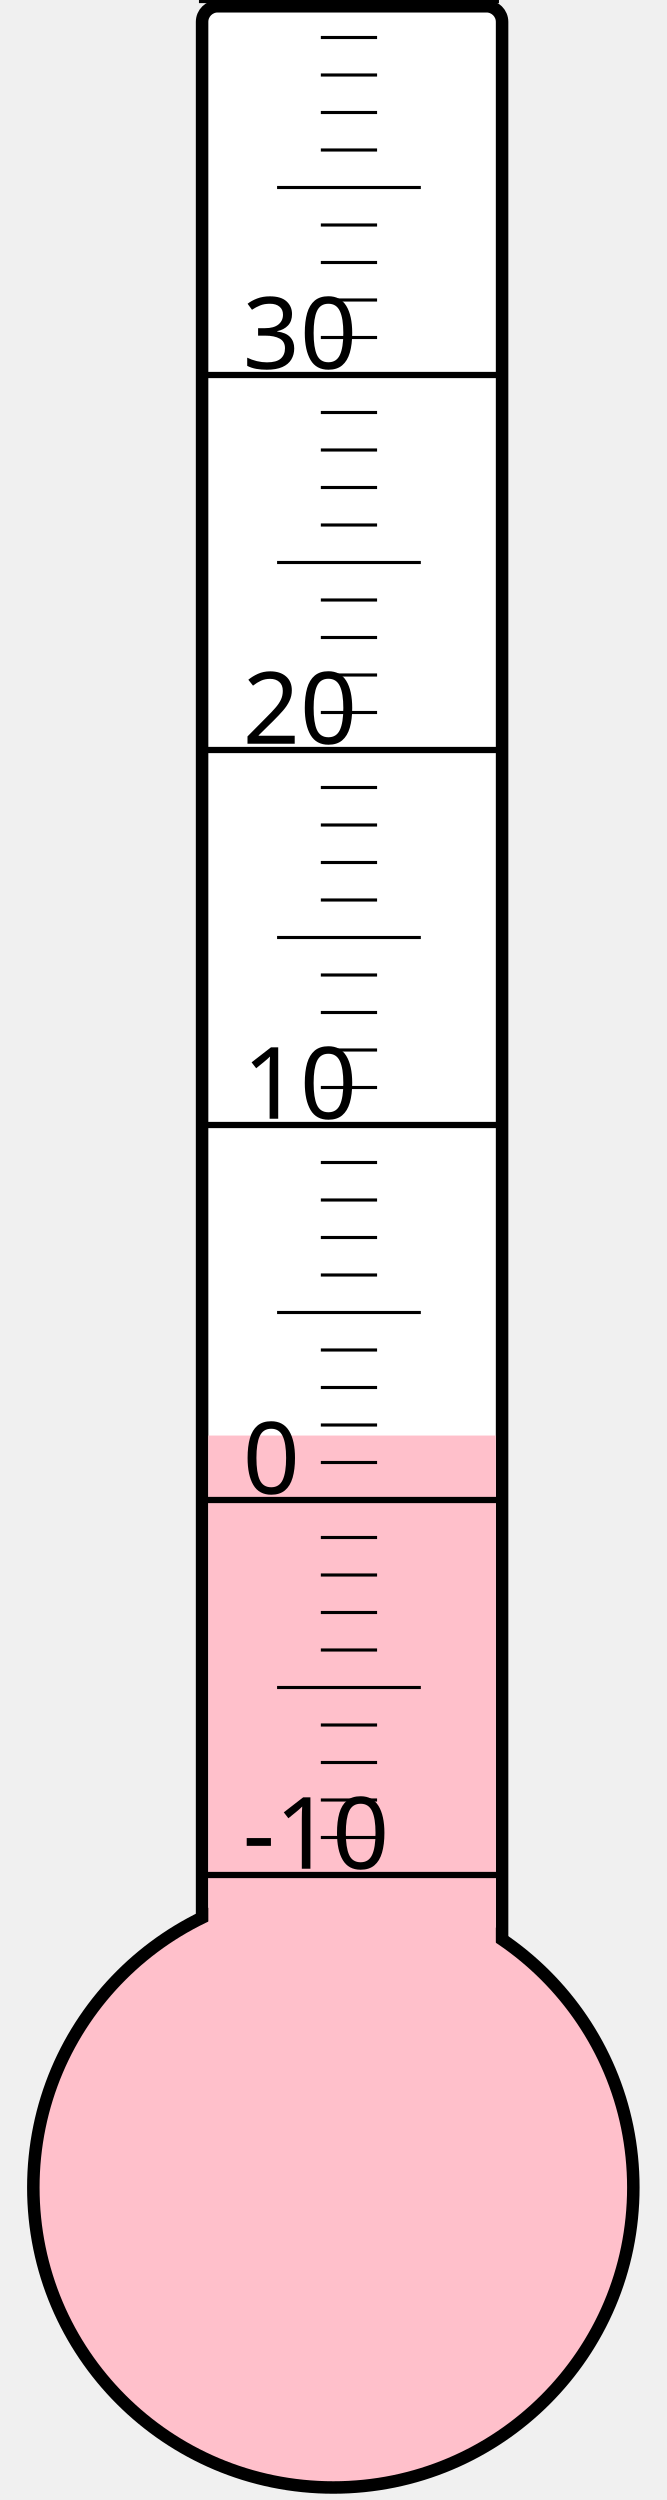
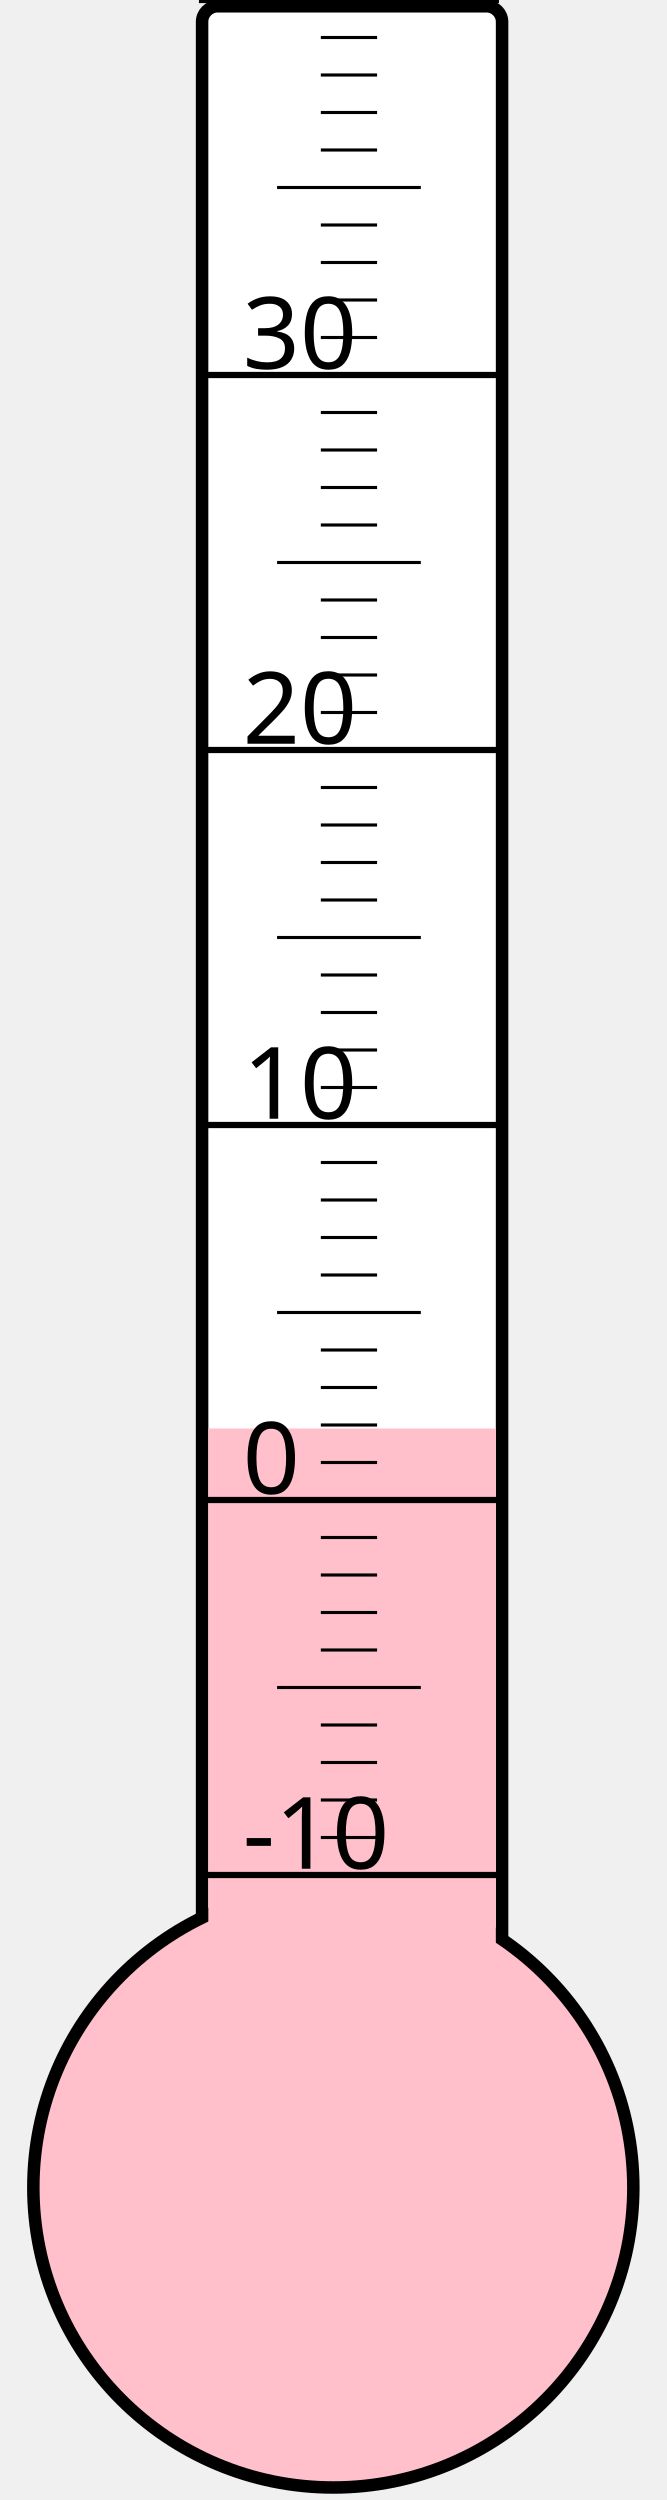
<svg xmlns="http://www.w3.org/2000/svg" width="40px" height="150px" viewBox="0 0 200 800">
  <rect width="200" height="800" x="0" y="0" style="fill: #ffffeb; fill-opacity: 0;" />
  <rect width="96" height="680" x="58" y="2" rx="5" ry="5" style="fill: white; fill-opacity: 1; stroke: black; stroke-width: 4;" />
  <circle cx="100" cy="700" r="96" style="fill: pink; stroke: black; stroke-width: 4;" />
-   <rect width="92" height="240.625" x="60" y="459.375" style="fill: pink; fill-opacity: 1; stroke-width: 0;" />
+   <rect width="92" height="242.875" x="60" y="457.125" style="fill: pink; fill-opacity: 1; stroke-width: 0;" />
  <text x="71" y="598" style="font-family: sans-serif; font-size: 24pt;">-10</text>
  <text x="71" y="478" style="font-family: sans-serif; font-size: 24pt;">0</text>
  <text x="71" y="358" style="font-family: sans-serif; font-size: 24pt;">10</text>
  <text x="71" y="238" style="font-family: sans-serif; font-size: 24pt;">20</text>
  <text x="71" y="118" style="font-family: sans-serif; font-size: 24pt;">30</text>
  <g style="stroke: black;">
    <line x1="57" y1="600" x2="153" y2="600" style="stroke-width: 2;" />
    <line x1="96" y1="588" x2="114" y2="588" style="stroke-width: 1;" />
    <line x1="96" y1="576" x2="114" y2="576" style="stroke-width: 1;" />
    <line x1="96" y1="564" x2="114" y2="564" style="stroke-width: 1;" />
    <line x1="96" y1="552" x2="114" y2="552" style="stroke-width: 1;" />
    <line x1="82" y1="540" x2="128" y2="540" style="stroke-width: 1;" />
    <line x1="96" y1="528" x2="114" y2="528" style="stroke-width: 1;" />
    <line x1="96" y1="516" x2="114" y2="516" style="stroke-width: 1;" />
    <line x1="96" y1="504" x2="114" y2="504" style="stroke-width: 1;" />
    <line x1="96" y1="492" x2="114" y2="492" style="stroke-width: 1;" />
    <line x1="57" y1="480" x2="153" y2="480" style="stroke-width: 2;" />
    <line x1="96" y1="468" x2="114" y2="468" style="stroke-width: 1;" />
    <line x1="96" y1="456" x2="114" y2="456" style="stroke-width: 1;" />
    <line x1="96" y1="444" x2="114" y2="444" style="stroke-width: 1;" />
    <line x1="96" y1="432" x2="114" y2="432" style="stroke-width: 1;" />
    <line x1="82" y1="420" x2="128" y2="420" style="stroke-width: 1;" />
    <line x1="96" y1="408" x2="114" y2="408" style="stroke-width: 1;" />
    <line x1="96" y1="396" x2="114" y2="396" style="stroke-width: 1;" />
    <line x1="96" y1="384" x2="114" y2="384" style="stroke-width: 1;" />
    <line x1="96" y1="372" x2="114" y2="372" style="stroke-width: 1;" />
    <line x1="57" y1="360" x2="153" y2="360" style="stroke-width: 2;" />
    <line x1="96" y1="348" x2="114" y2="348" style="stroke-width: 1;" />
    <line x1="96" y1="336" x2="114" y2="336" style="stroke-width: 1;" />
    <line x1="96" y1="324" x2="114" y2="324" style="stroke-width: 1;" />
    <line x1="96" y1="312" x2="114" y2="312" style="stroke-width: 1;" />
    <line x1="82" y1="300" x2="128" y2="300" style="stroke-width: 1;" />
    <line x1="96" y1="288" x2="114" y2="288" style="stroke-width: 1;" />
    <line x1="96" y1="276" x2="114" y2="276" style="stroke-width: 1;" />
    <line x1="96" y1="264" x2="114" y2="264" style="stroke-width: 1;" />
    <line x1="96" y1="252" x2="114" y2="252" style="stroke-width: 1;" />
    <line x1="57" y1="240" x2="153" y2="240" style="stroke-width: 2;" />
    <line x1="96" y1="228" x2="114" y2="228" style="stroke-width: 1;" />
    <line x1="96" y1="216" x2="114" y2="216" style="stroke-width: 1;" />
    <line x1="96" y1="204" x2="114" y2="204" style="stroke-width: 1;" />
    <line x1="96" y1="192" x2="114" y2="192" style="stroke-width: 1;" />
    <line x1="82" y1="180" x2="128" y2="180" style="stroke-width: 1;" />
    <line x1="96" y1="168" x2="114" y2="168" style="stroke-width: 1;" />
    <line x1="96" y1="156" x2="114" y2="156" style="stroke-width: 1;" />
    <line x1="96" y1="144" x2="114" y2="144" style="stroke-width: 1;" />
    <line x1="96" y1="132" x2="114" y2="132" style="stroke-width: 1;" />
    <line x1="57" y1="120" x2="153" y2="120" style="stroke-width: 2;" />
    <line x1="96" y1="108" x2="114" y2="108" style="stroke-width: 1;" />
    <line x1="96" y1="96" x2="114" y2="96" style="stroke-width: 1;" />
    <line x1="96" y1="84" x2="114" y2="84" style="stroke-width: 1;" />
    <line x1="96" y1="72" x2="114" y2="72" style="stroke-width: 1;" />
    <line x1="82" y1="60" x2="128" y2="60" style="stroke-width: 1;" />
    <line x1="96" y1="48" x2="114" y2="48" style="stroke-width: 1;" />
    <line x1="96" y1="36" x2="114" y2="36" style="stroke-width: 1;" />
    <line x1="96" y1="24" x2="114" y2="24" style="stroke-width: 1;" />
    <line x1="96" y1="12" x2="114" y2="12" style="stroke-width: 1;" />
    <line x1="57" y1="0" x2="153" y2="0" style="stroke-width: 2;" />
  </g>
</svg>
